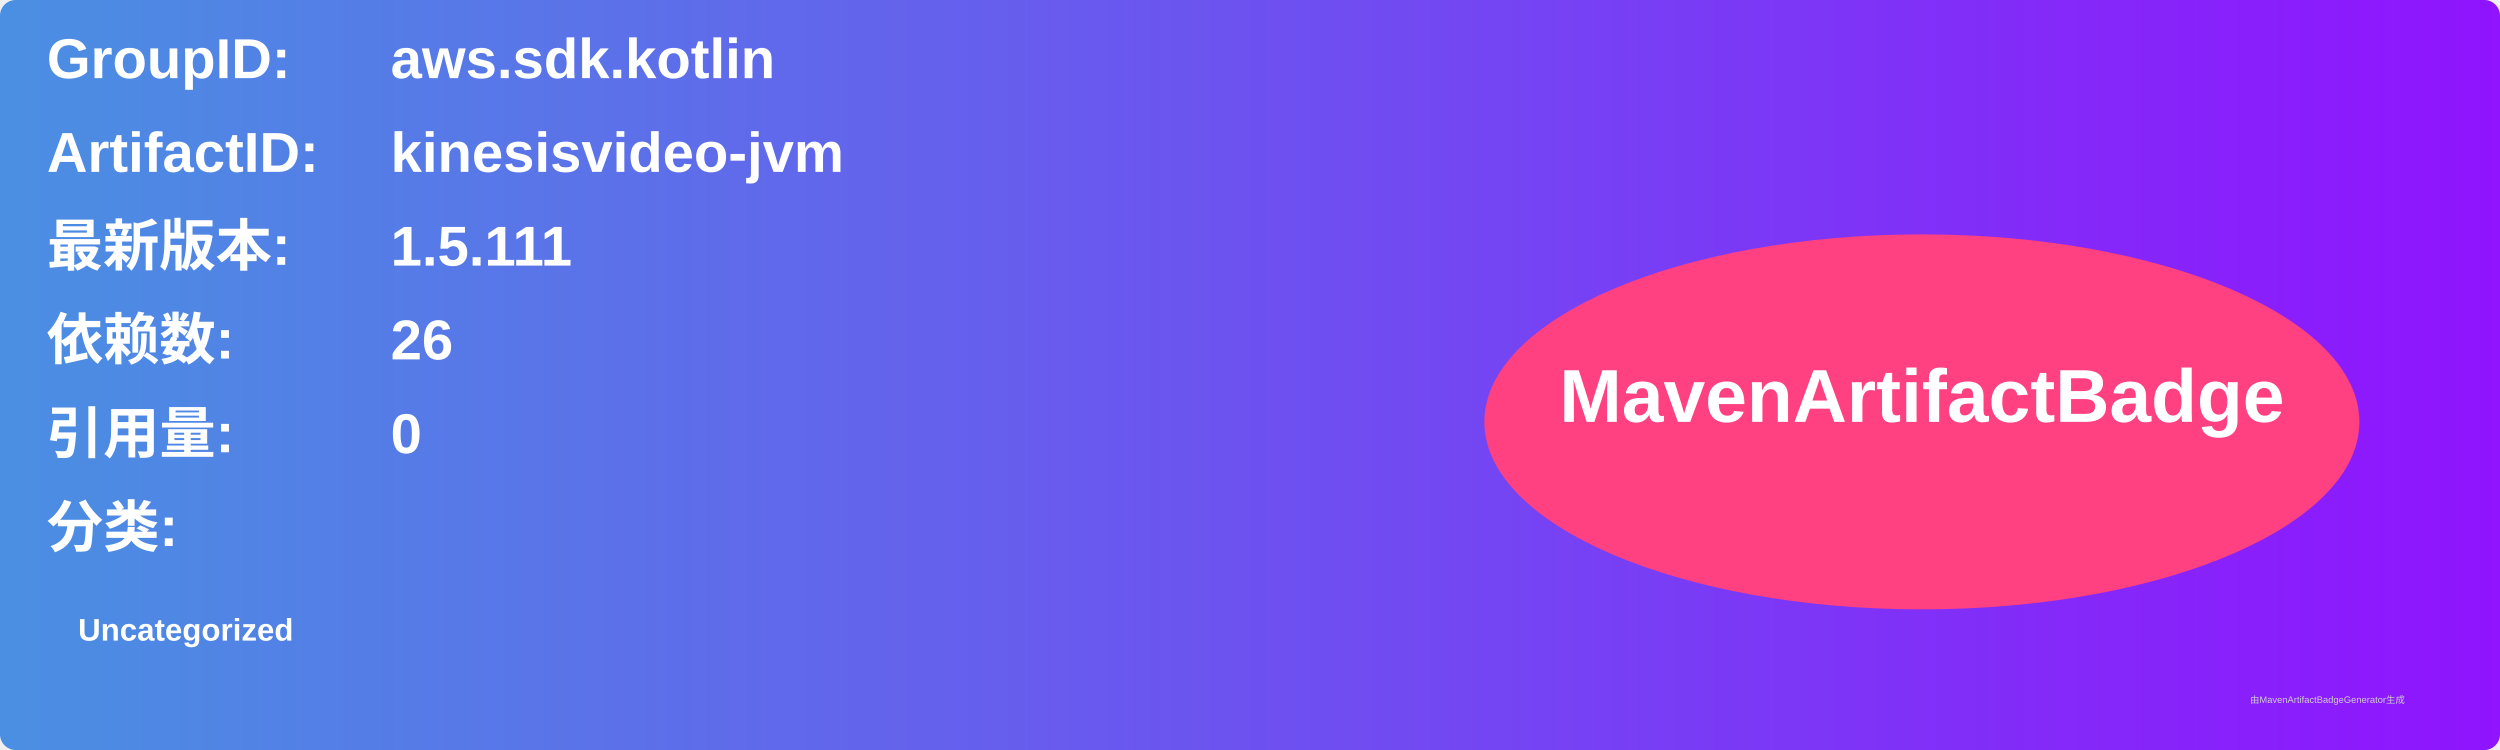
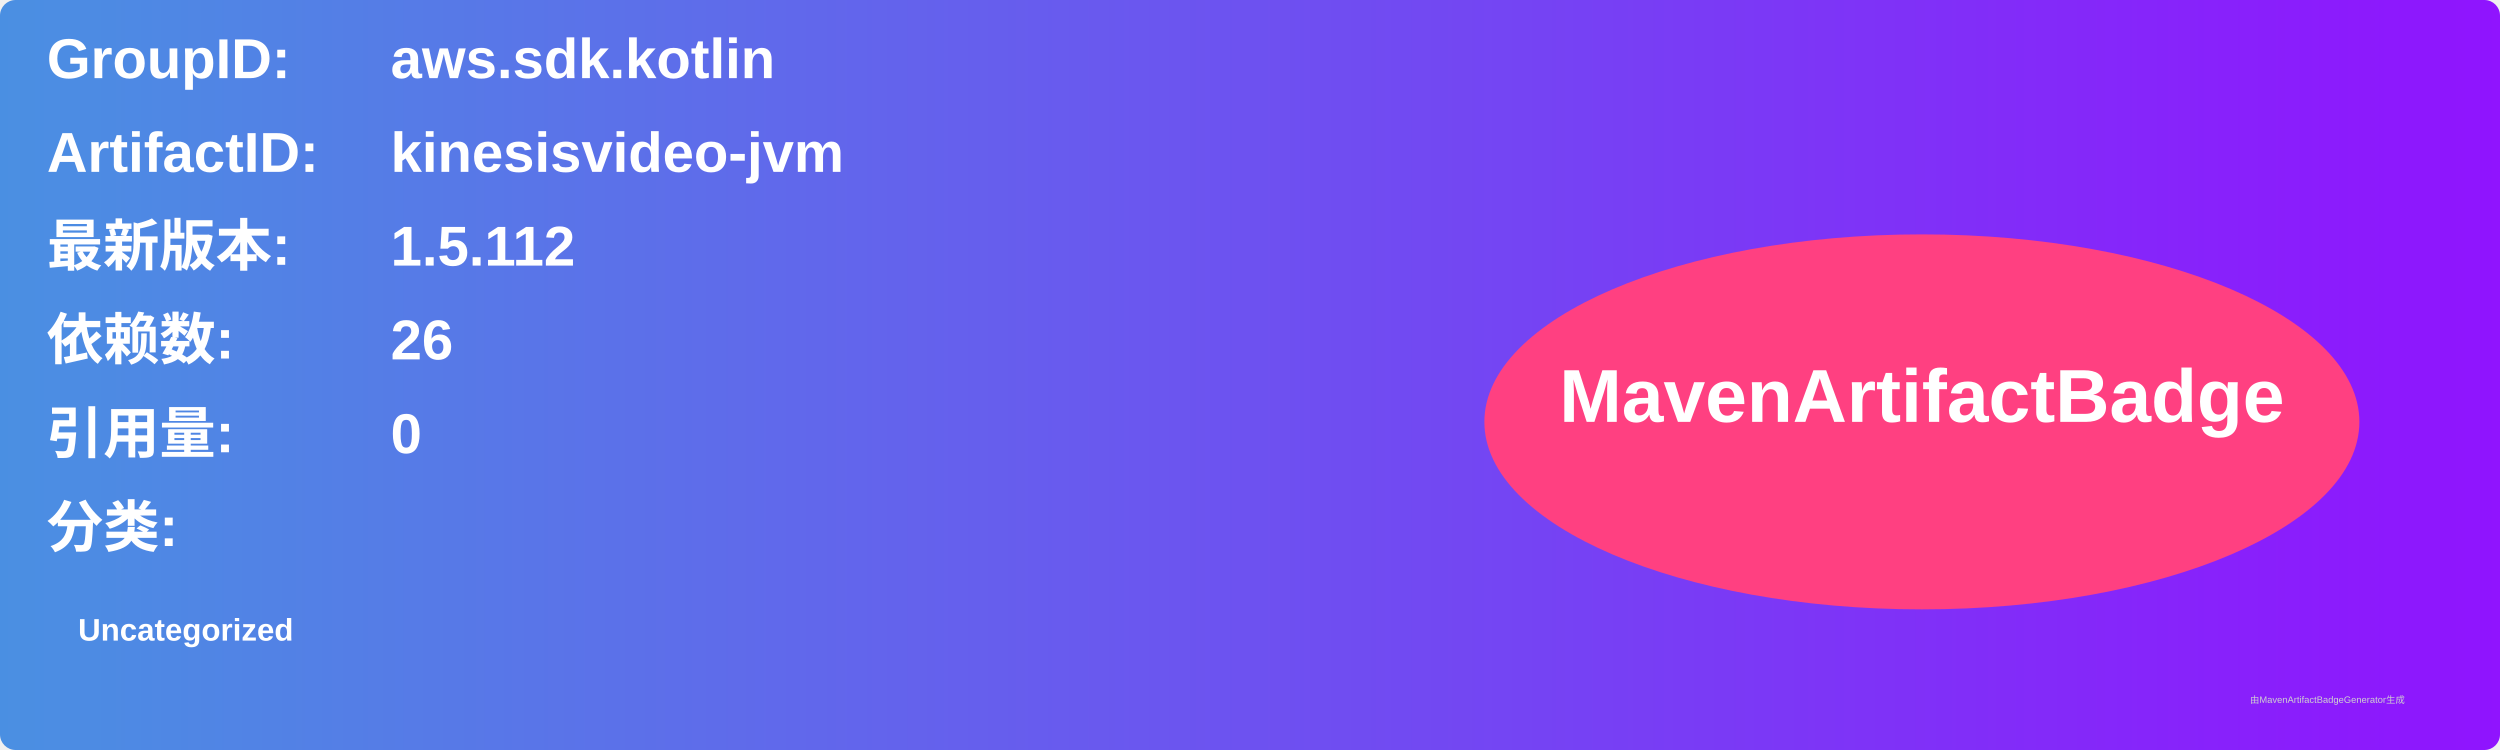
<svg xmlns="http://www.w3.org/2000/svg" width="800" height="240" viewBox="0 0 800 240">
  <linearGradient id="grad" x1="0%" y1="0%" x2="100%" y2="0%">
    <stop offset="0%" stop-color="#4a90e2" />
    <stop offset="100%" stop-color="#9013fe" />
  </linearGradient>
  <rect width="100%" height="100%" rx="5" ry="5" fill="url(#grad)" />
  <g transform="translate(15, 15)">
    <text x="0" y="10" font-family="Arial" font-size="18" fill="white" font-weight="bold" width="260">GroupID:</text>
    <text x="110" y="10" font-family="Arial" font-size="18" fill="white" font-weight="bold" width="460">aws.sdk.kotlin</text>
    <text x="0" y="40" font-family="Arial" font-size="18" fill="white" font-weight="bold" width="260">ArtifactID:</text>
    <text x="110" y="40" font-family="Arial" font-size="18" fill="white" font-weight="bold" width="460">kinesisvideo-jvm</text>
    <text x="0" y="70" font-family="Arial" font-size="18" fill="white" font-weight="bold">最新版本:</text>
    <text x="110" y="70" font-family="Arial" font-size="18" fill="white" font-weight="bold">
-       <tspan font-weight="bold">1.5.111</tspan>
+       <tspan font-weight="bold">1.5.112</tspan>
    </text>
    <text x="0" y="100" font-family="Arial" font-size="18" fill="white" font-weight="bold">依赖数: </text>
    <text x="110" y="100" font-family="Arial" font-size="18" fill="white">
      <tspan font-weight="bold">26</tspan>
    </text>
    <text x="0" y="130" font-family="Arial" font-size="18" fill="white" font-weight="bold">引用量: </text>
    <text x="110" y="130" font-family="Arial" font-size="18" fill="white">
      <tspan font-weight="bold">0</tspan>
    </text>
    <text x="0" y="160" font-family="Arial" font-size="18" fill="white" font-weight="bold">分类:</text>
    <text x="10" y="190" font-family="Arial" font-size="10" fill="white">
      <tspan font-weight="bold">Uncategorized</tspan>
    </text>
    <ellipse cx="600" cy="120" rx="140" ry="60" fill="#ff4081" />
    <text x="600" y="120" text-anchor="middle" font-family="Arial" font-size="24" fill="white" font-weight="bold">MavenArtifactBadge</text>
  </g>
  <text x="720" y="225" font-family="Arial" font-size="3" fill="#d0d0d0">由MavenArtifactBadgeGenerator生成</text>
</svg>
